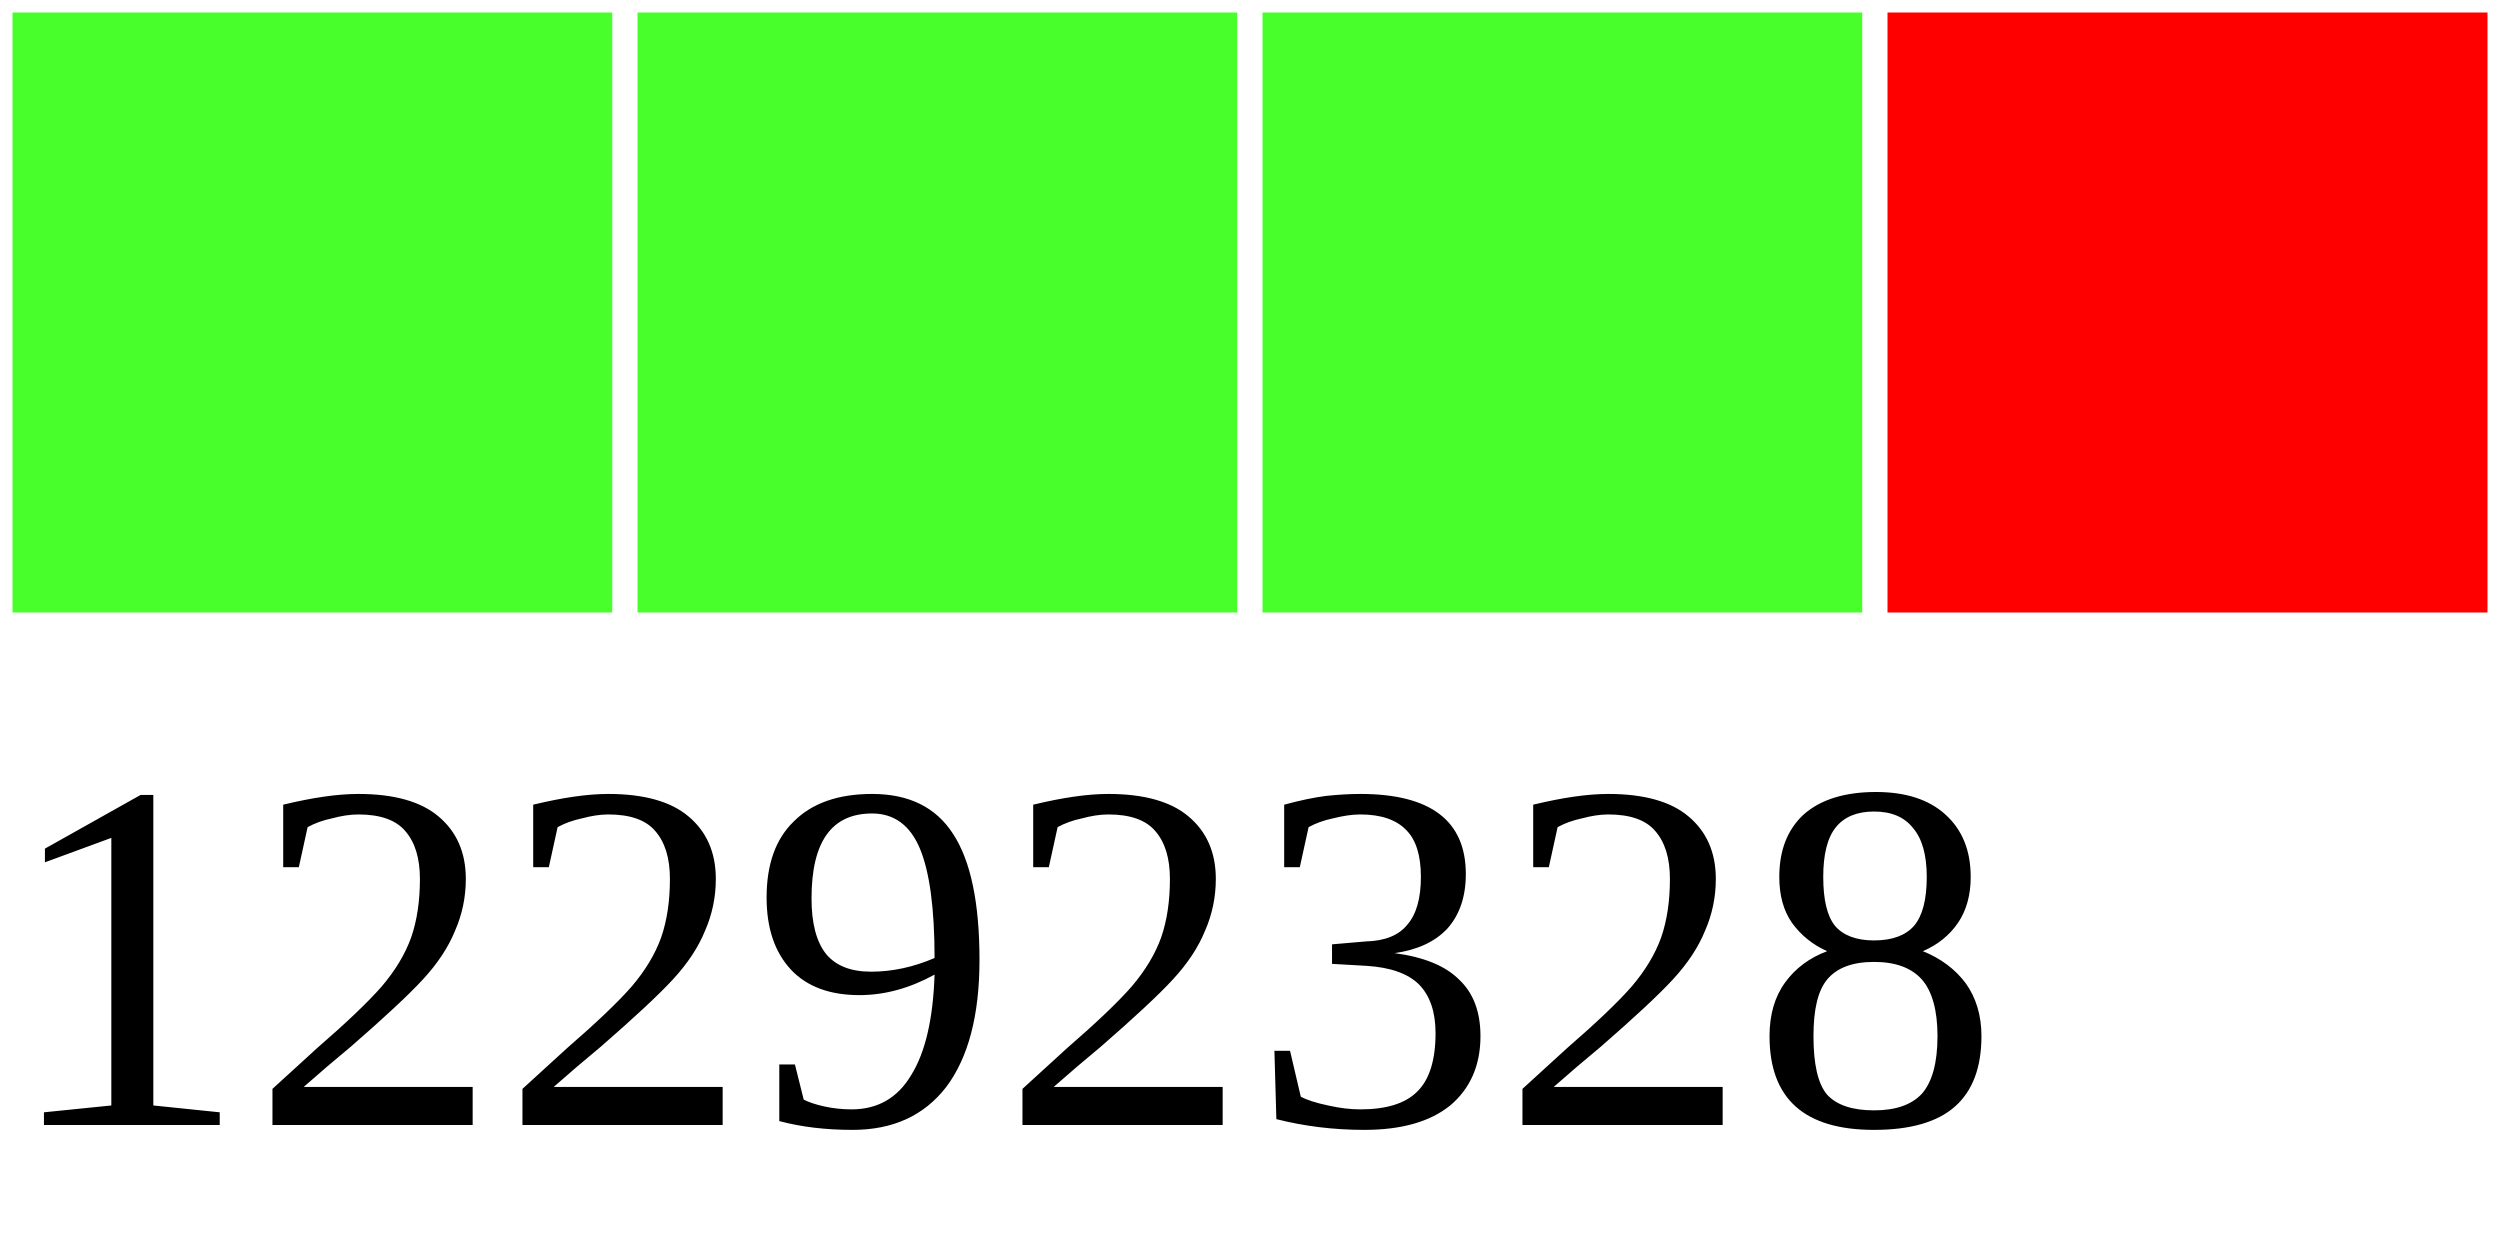
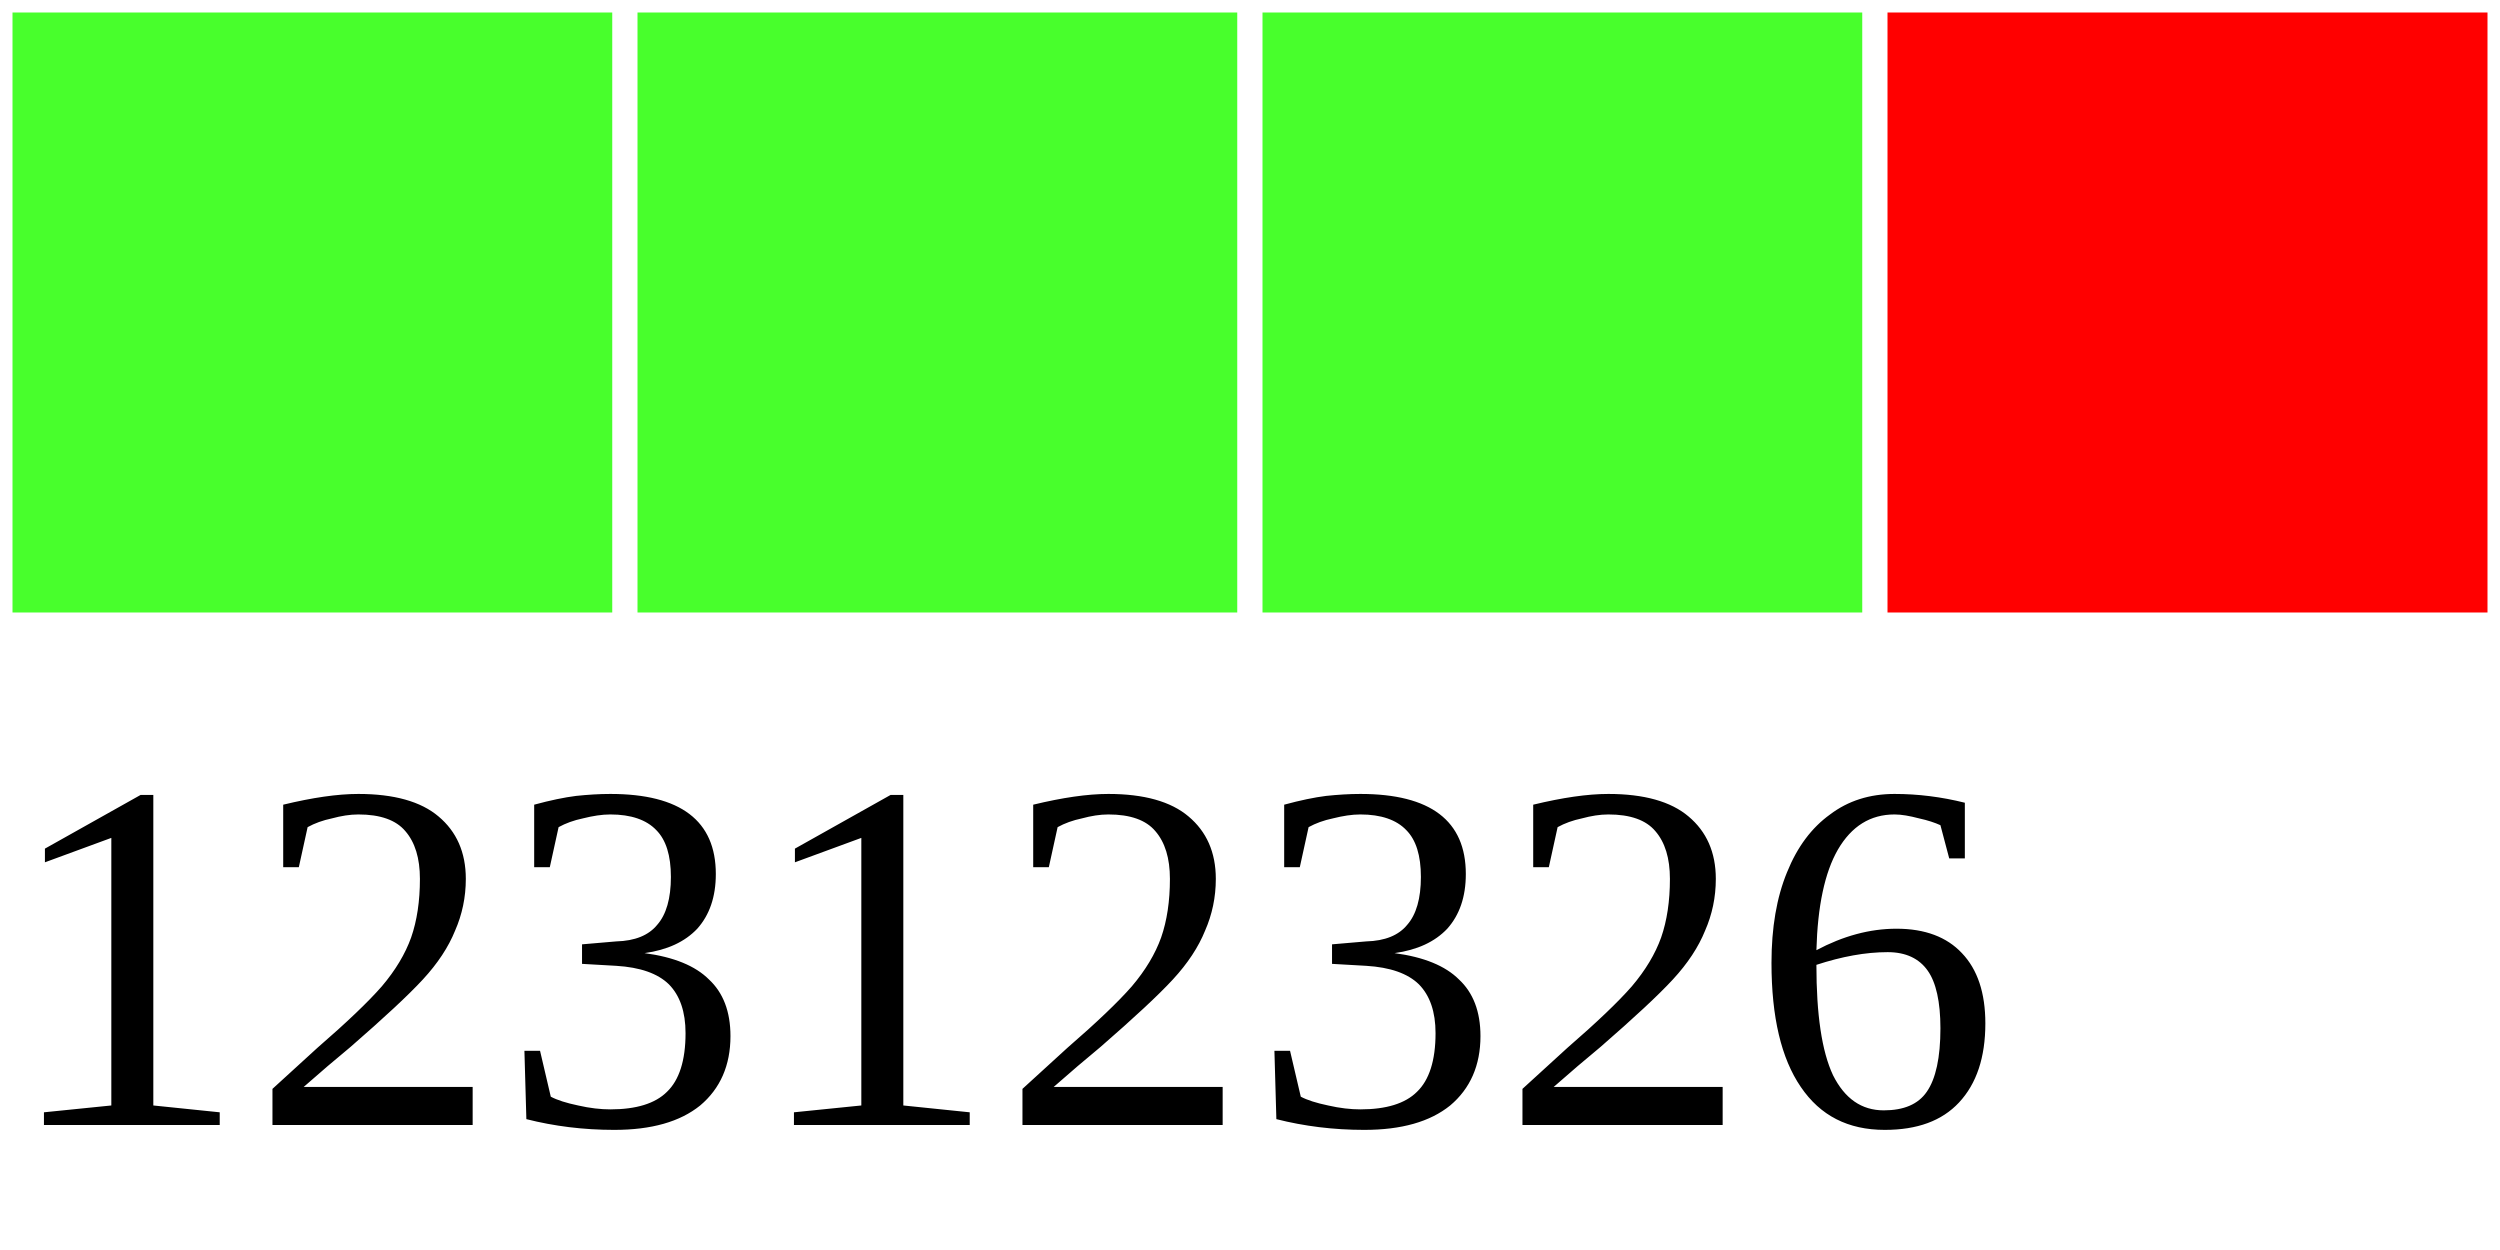
<svg xmlns="http://www.w3.org/2000/svg" width="40" height="20">
  <g>
    <rect width="10" height="10" style="fill:#48FF2C;stroke-width:0.4;stroke:rgb(255,255,255)" x="0" />
    <rect width="10" height="10" style="fill:#48FF2C;stroke-width:0.4;stroke:rgb(255,255,255)" x="10" />
    <rect width="10" height="10" style="fill:#48FF2C;stroke-width:0.4;stroke:rgb(255,255,255)" x="20" />
    <rect width="10" height="10" style="fill:#FF0000;stroke-width:0.4;stroke:rgb(255,255,255)" x="30" />
-     <text x="0" y="18" fill="black" font-size="8">12292328</text>
+     <text x="0" y="18" fill="black" font-size="8">12312326</text>
  </g>
</svg>
